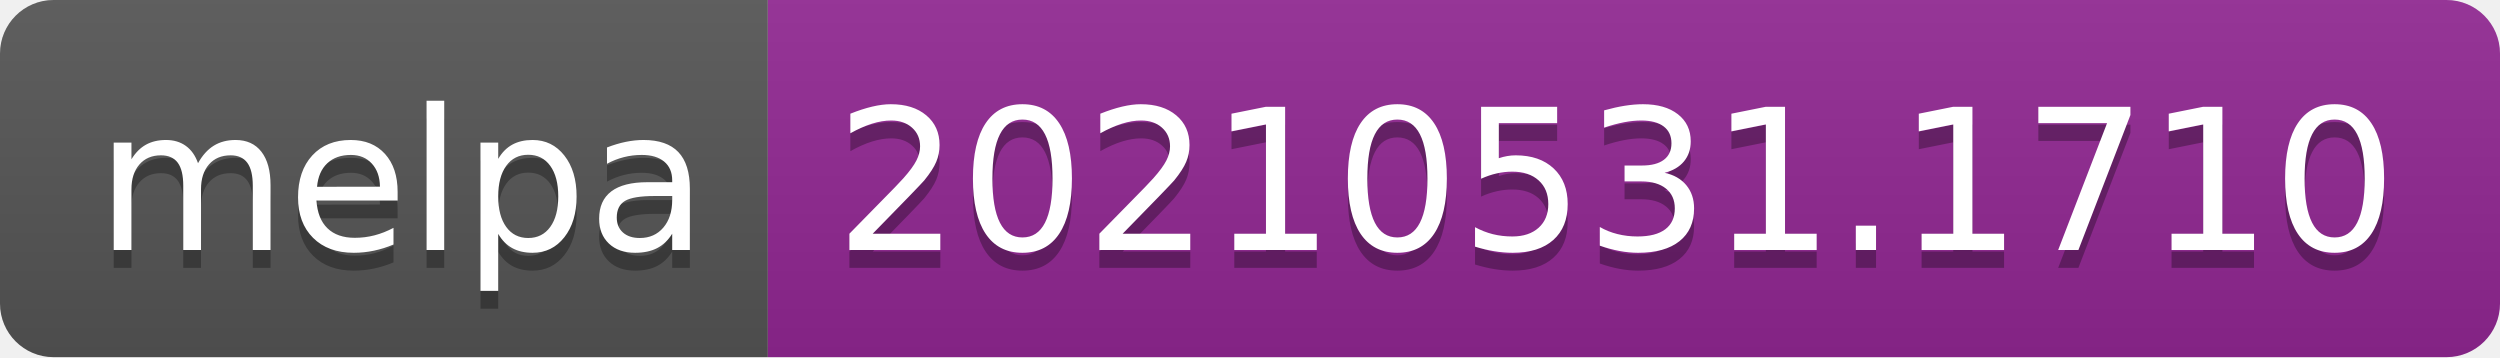
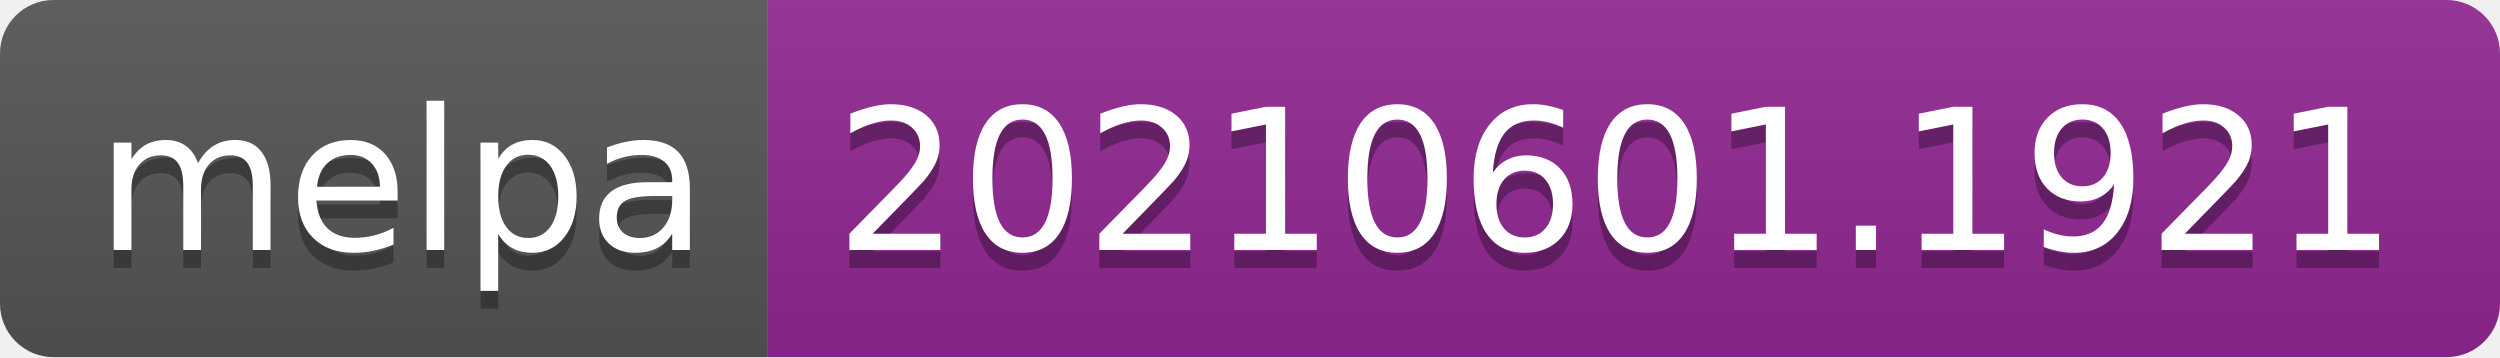
- <svg xmlns="http://www.w3.org/2000/svg" width="140" height="20" role="img" aria-label="melpa: 20210531.1710">
+ <svg xmlns="http://www.w3.org/2000/svg" width="140" height="20" role="img" aria-label="melpa: 20210601.1921">
  <linearGradient id="s" x2="0" y2="100%">
    <stop offset="0" stop-color="#bbb" stop-opacity=".1" />
    <stop offset="1" stop-opacity=".1" />
  </linearGradient>
  <clipPath id="r">
    <rect width="140" height="20" rx="3" fill="#fff" />
  </clipPath>
  <g clip-path="url(#r)">
    <rect width="43" height="20" fill="#555" />
    <rect x="43" width="97" height="20" fill="#922793" />
    <rect width="140" height="20" fill="url(#s)" />
  </g>
  <g fill="#fff" text-anchor="middle" font-family="Verdana,Geneva,DejaVu Sans,sans-serif" text-rendering="geometricPrecision" font-size="110">
    <text aria-hidden="true" x="225" y="150" fill="#010101" fill-opacity=".3" transform="scale(.1)" textLength="330">melpa</text>
    <text x="225" y="140" transform="scale(.1)" fill="#fff" textLength="330">melpa</text>
-     <text aria-hidden="true" x="905" y="150" fill="#010101" fill-opacity=".3" transform="scale(.1)" textLength="870">20210531.1710</text>
-     <text x="905" y="140" transform="scale(.1)" fill="#fff" textLength="870">20210531.1710</text>
+     <text aria-hidden="true" x="905" y="150" fill="#010101" fill-opacity=".3" transform="scale(.1)" textLength="870">20210601.1921</text>
+     <text x="905" y="140" transform="scale(.1)" fill="#fff" textLength="870">20210601.1921</text>
  </g>
</svg>
